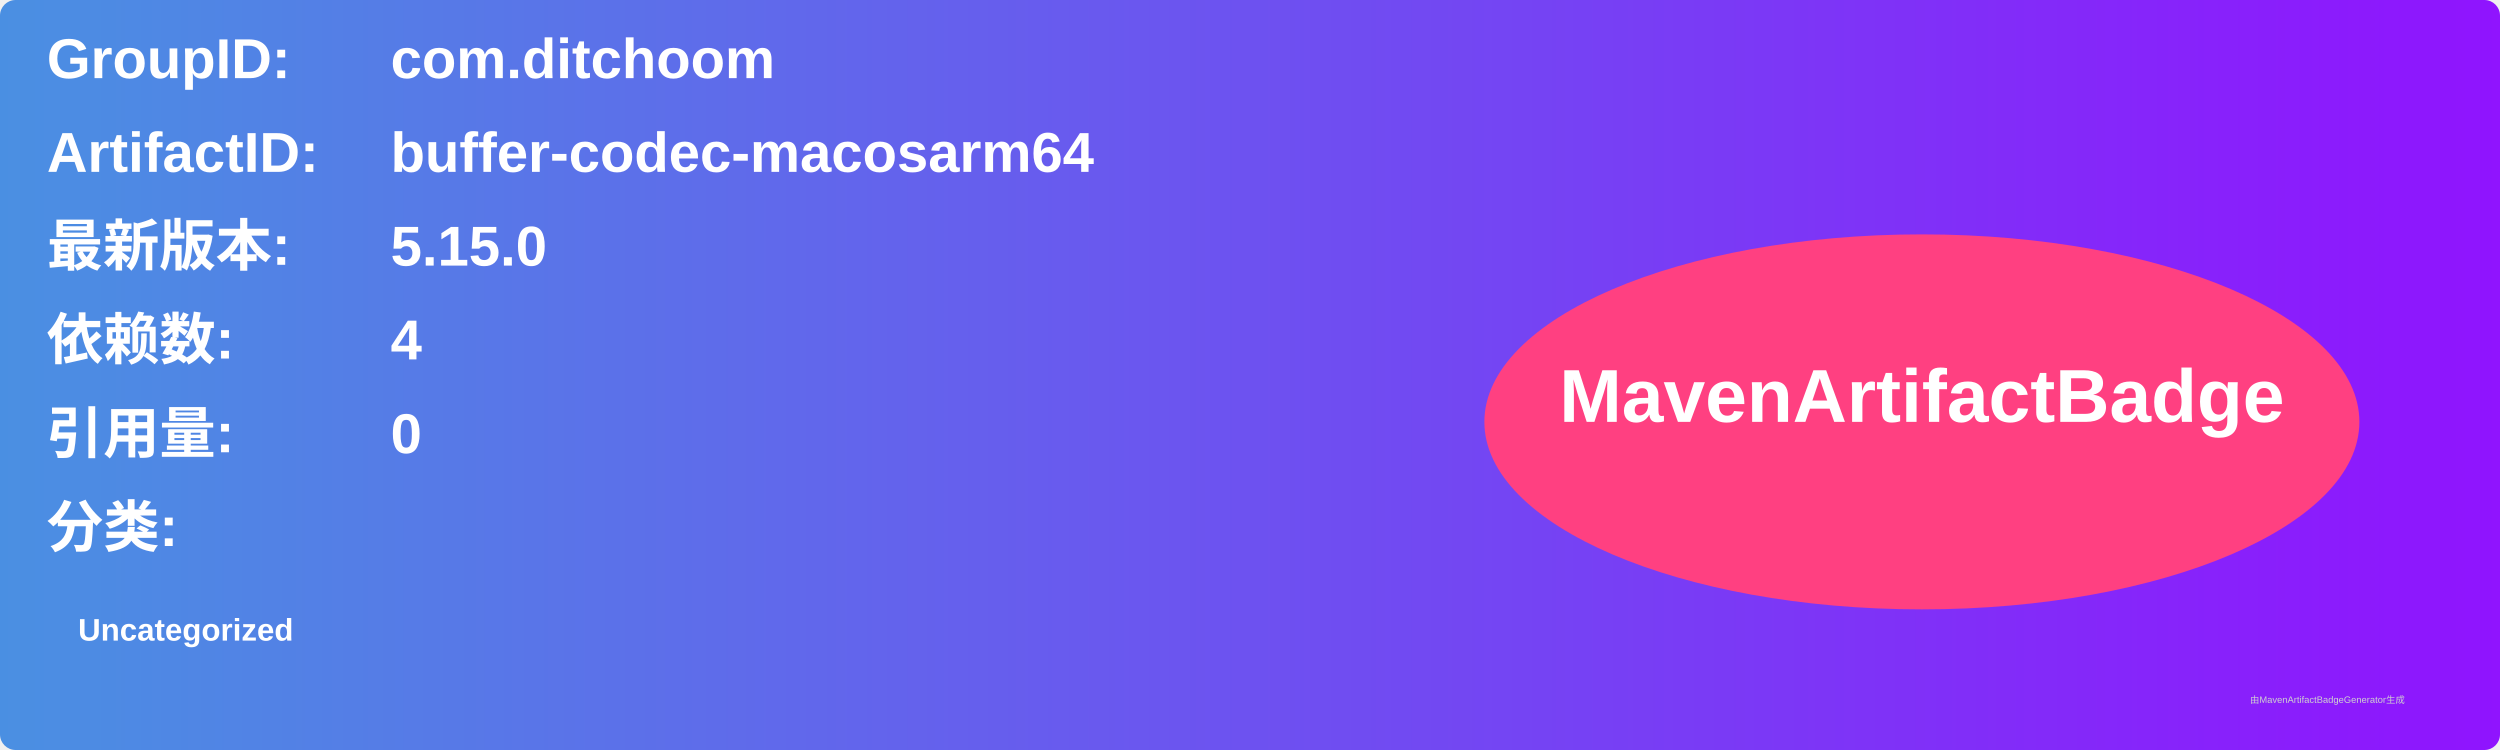
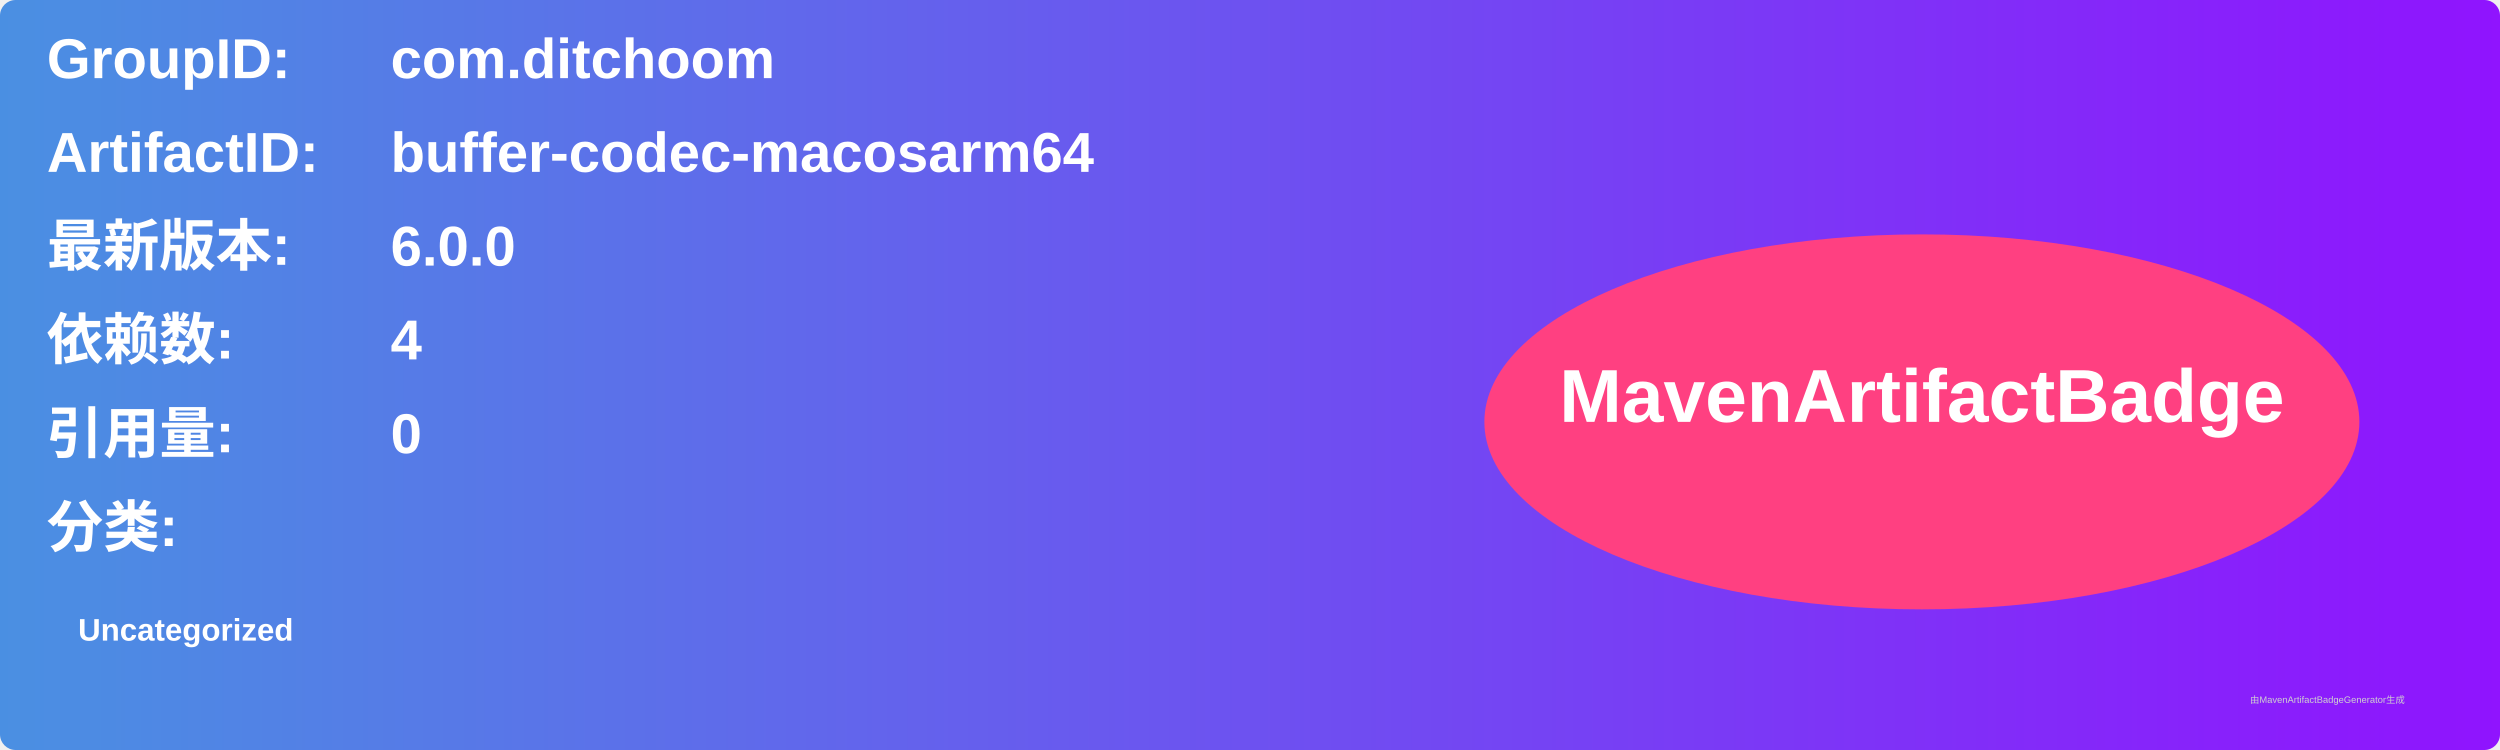
<svg xmlns="http://www.w3.org/2000/svg" width="800" height="240" viewBox="0 0 800 240">
  <linearGradient id="grad" x1="0%" y1="0%" x2="100%" y2="0%">
    <stop offset="0%" stop-color="#4a90e2" />
    <stop offset="100%" stop-color="#9013fe" />
  </linearGradient>
  <rect width="100%" height="100%" rx="5" ry="5" fill="url(#grad)" />
  <g transform="translate(15, 15)">
    <text x="0" y="10" font-family="Arial" font-size="18" fill="white" font-weight="bold" width="260">GroupID:</text>
    <text x="110" y="10" font-family="Arial" font-size="18" fill="white" font-weight="bold" width="460">com.ditchoom</text>
    <text x="0" y="40" font-family="Arial" font-size="18" fill="white" font-weight="bold" width="260">ArtifactID:</text>
    <text x="110" y="40" font-family="Arial" font-size="18" fill="white" font-weight="bold" width="460">buffer-codec-macosarm64</text>
    <text x="0" y="70" font-family="Arial" font-size="18" fill="white" font-weight="bold">最新版本:</text>
    <text x="110" y="70" font-family="Arial" font-size="18" fill="white" font-weight="bold">
-       <tspan font-weight="bold">5.15.0</tspan>
+       <tspan font-weight="bold">6.0.0</tspan>
    </text>
    <text x="0" y="100" font-family="Arial" font-size="18" fill="white" font-weight="bold">依赖数: </text>
    <text x="110" y="100" font-family="Arial" font-size="18" fill="white">
      <tspan font-weight="bold">4</tspan>
    </text>
    <text x="0" y="130" font-family="Arial" font-size="18" fill="white" font-weight="bold">引用量: </text>
    <text x="110" y="130" font-family="Arial" font-size="18" fill="white">
      <tspan font-weight="bold">0</tspan>
    </text>
    <text x="0" y="160" font-family="Arial" font-size="18" fill="white" font-weight="bold">分类:</text>
    <text x="10" y="190" font-family="Arial" font-size="10" fill="white">
      <tspan font-weight="bold">Uncategorized</tspan>
    </text>
    <ellipse cx="600" cy="120" rx="140" ry="60" fill="#ff4081" />
    <text x="600" y="120" text-anchor="middle" font-family="Arial" font-size="24" fill="white" font-weight="bold">MavenArtifactBadge</text>
  </g>
  <text x="720" y="225" font-family="Arial" font-size="3" fill="#d0d0d0">由MavenArtifactBadgeGenerator生成</text>
</svg>
